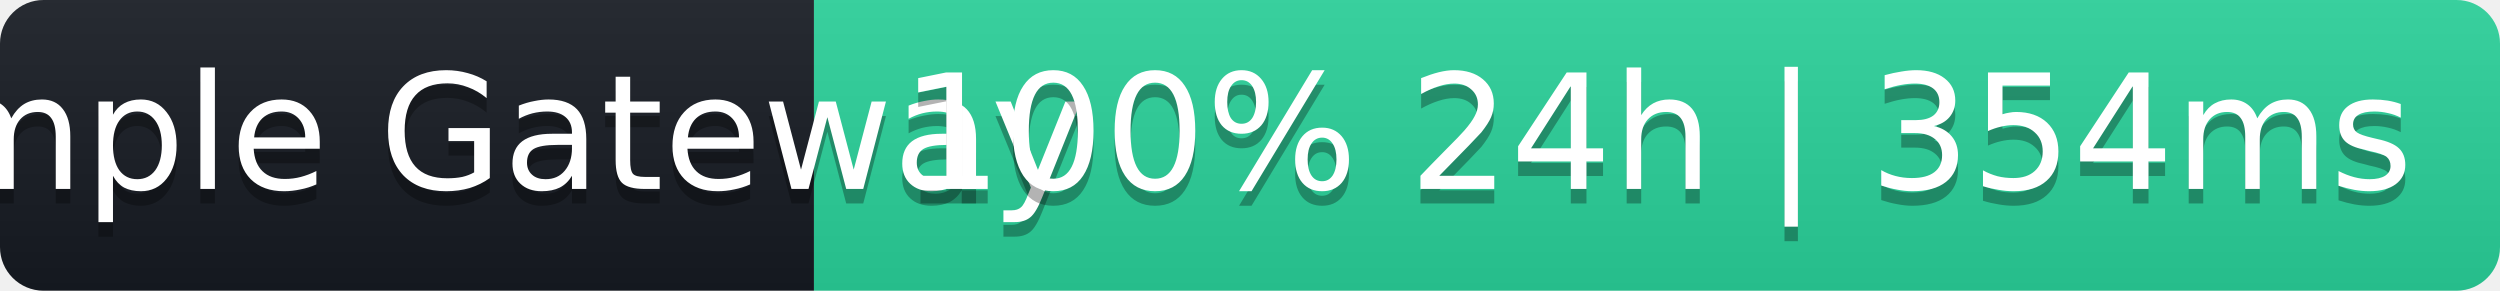
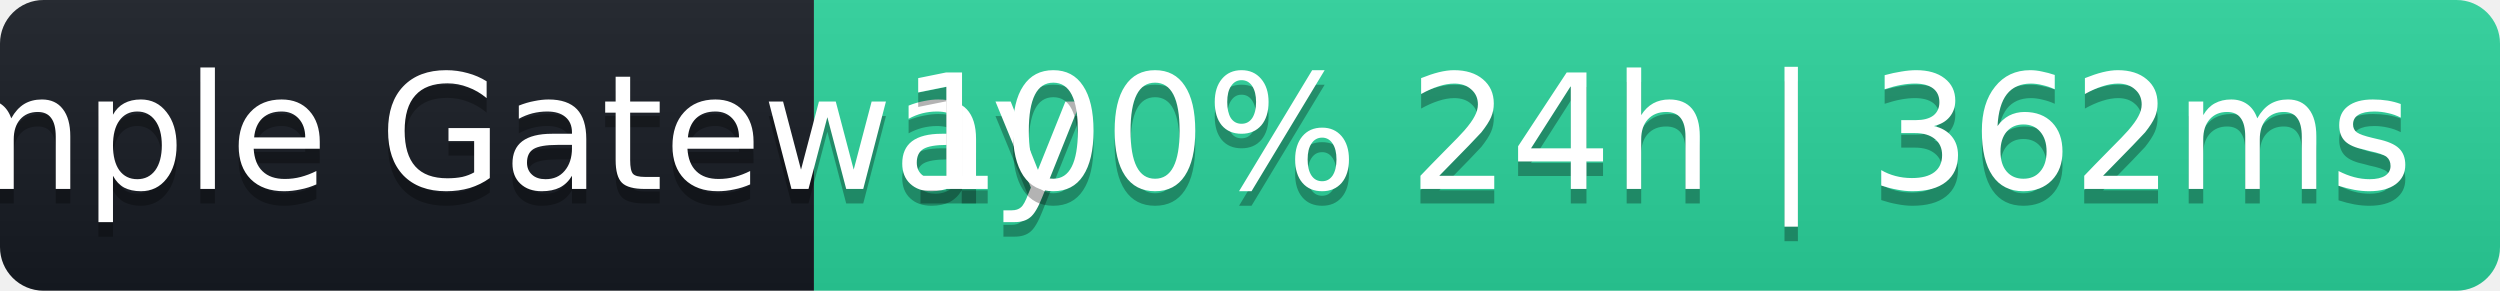
- <svg xmlns="http://www.w3.org/2000/svg" width="172" height="20" role="img" aria-label="Sample Gateway: 100% 24h | 354ms">
+ <svg xmlns="http://www.w3.org/2000/svg" width="172" height="20" role="img" aria-label="Sample Gateway: 100% 24h | 362ms">
  <linearGradient id="s" x2="0" y2="100%">
    <stop offset="0" stop-color="#bbb" stop-opacity=".1" />
    <stop offset="1" stop-opacity=".1" />
  </linearGradient>
  <clipPath id="r">
    <rect width="172" height="20" rx="3" fill="#fff" />
  </clipPath>
  <g clip-path="url(#r)">
    <rect width="56" height="20" fill="#161b22" />
    <rect x="56" width="116" height="20" fill="#2ad39b" />
    <rect width="172" height="20" fill="url(#s)" />
  </g>
  <g fill="#fff" text-anchor="middle" font-family="Verdana,Geneva,DejaVu Sans,sans-serif" font-size="11">
    <text x="28" y="14" fill="#000" fill-opacity=".3">Sample Gateway</text>
    <text x="28" y="13">Sample Gateway</text>
-     <text x="114" y="14" fill="#000" fill-opacity=".3">100% 24h | 354ms</text>
-     <text x="114" y="13">100% 24h | 354ms</text>
+     <text x="114" y="14" fill="#000" fill-opacity=".3">100% 24h | 362ms</text>
+     <text x="114" y="13">100% 24h | 362ms</text>
  </g>
</svg>
